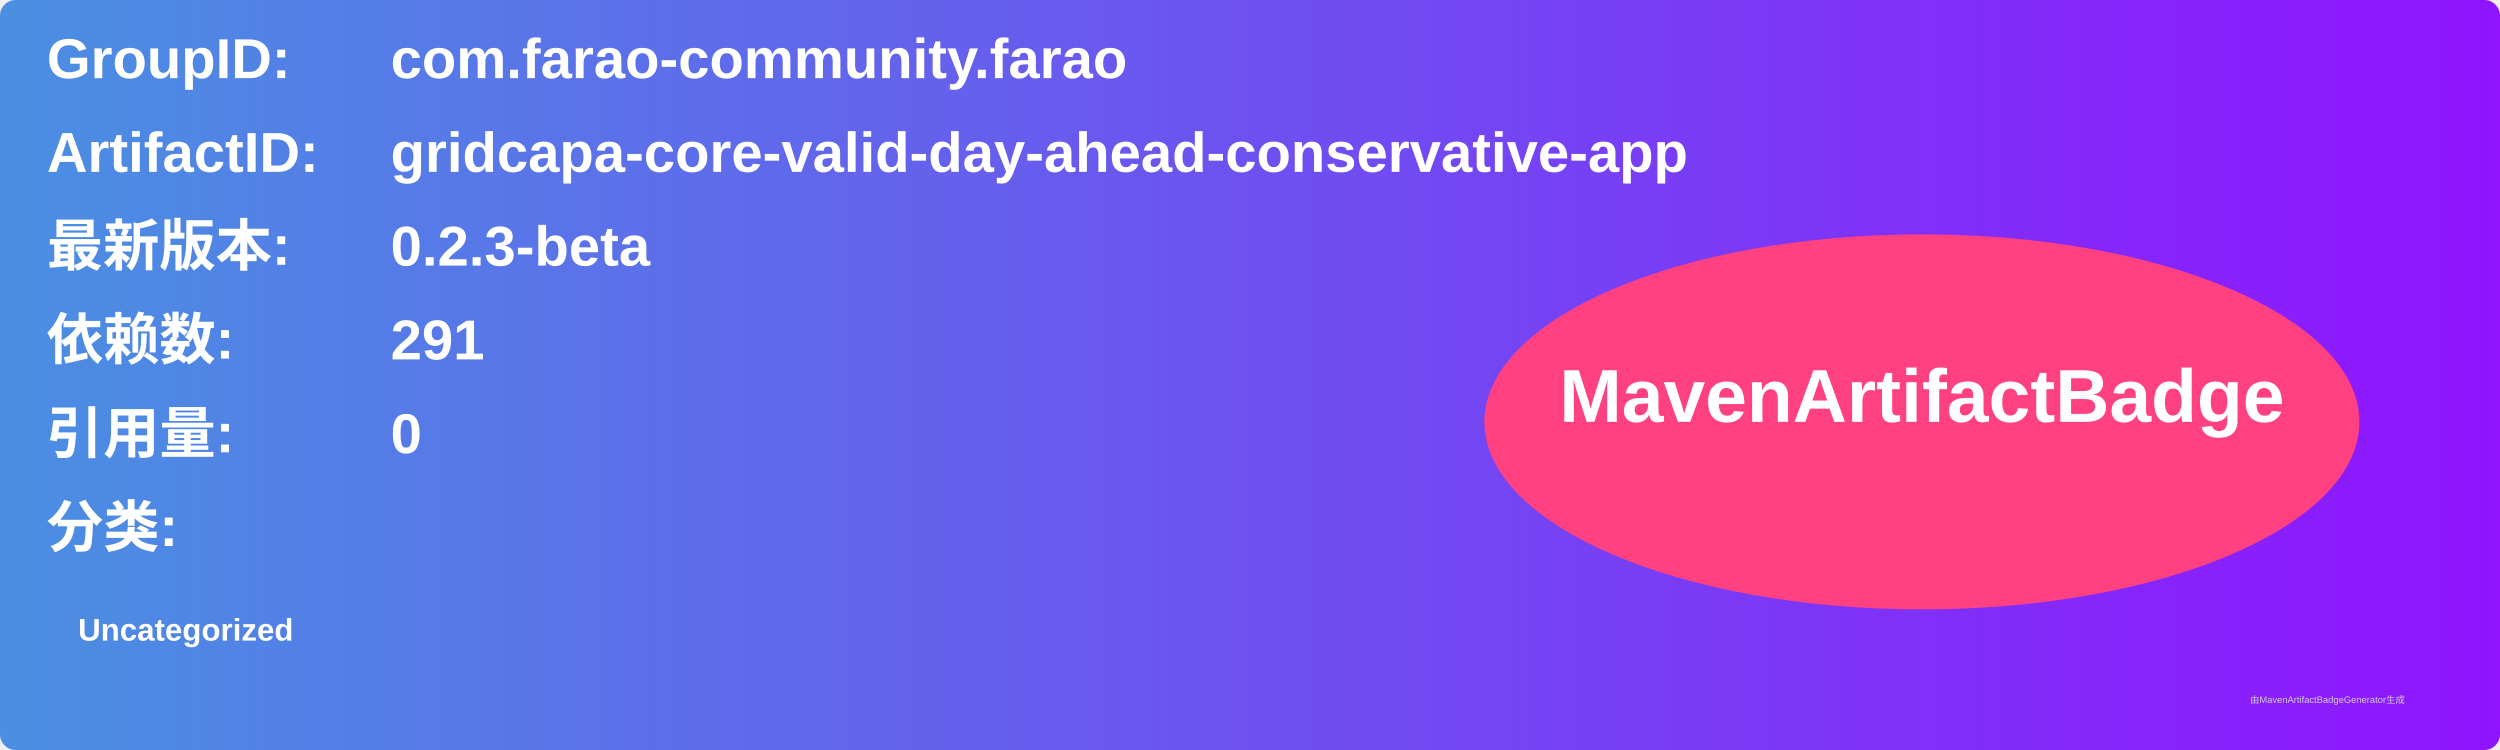
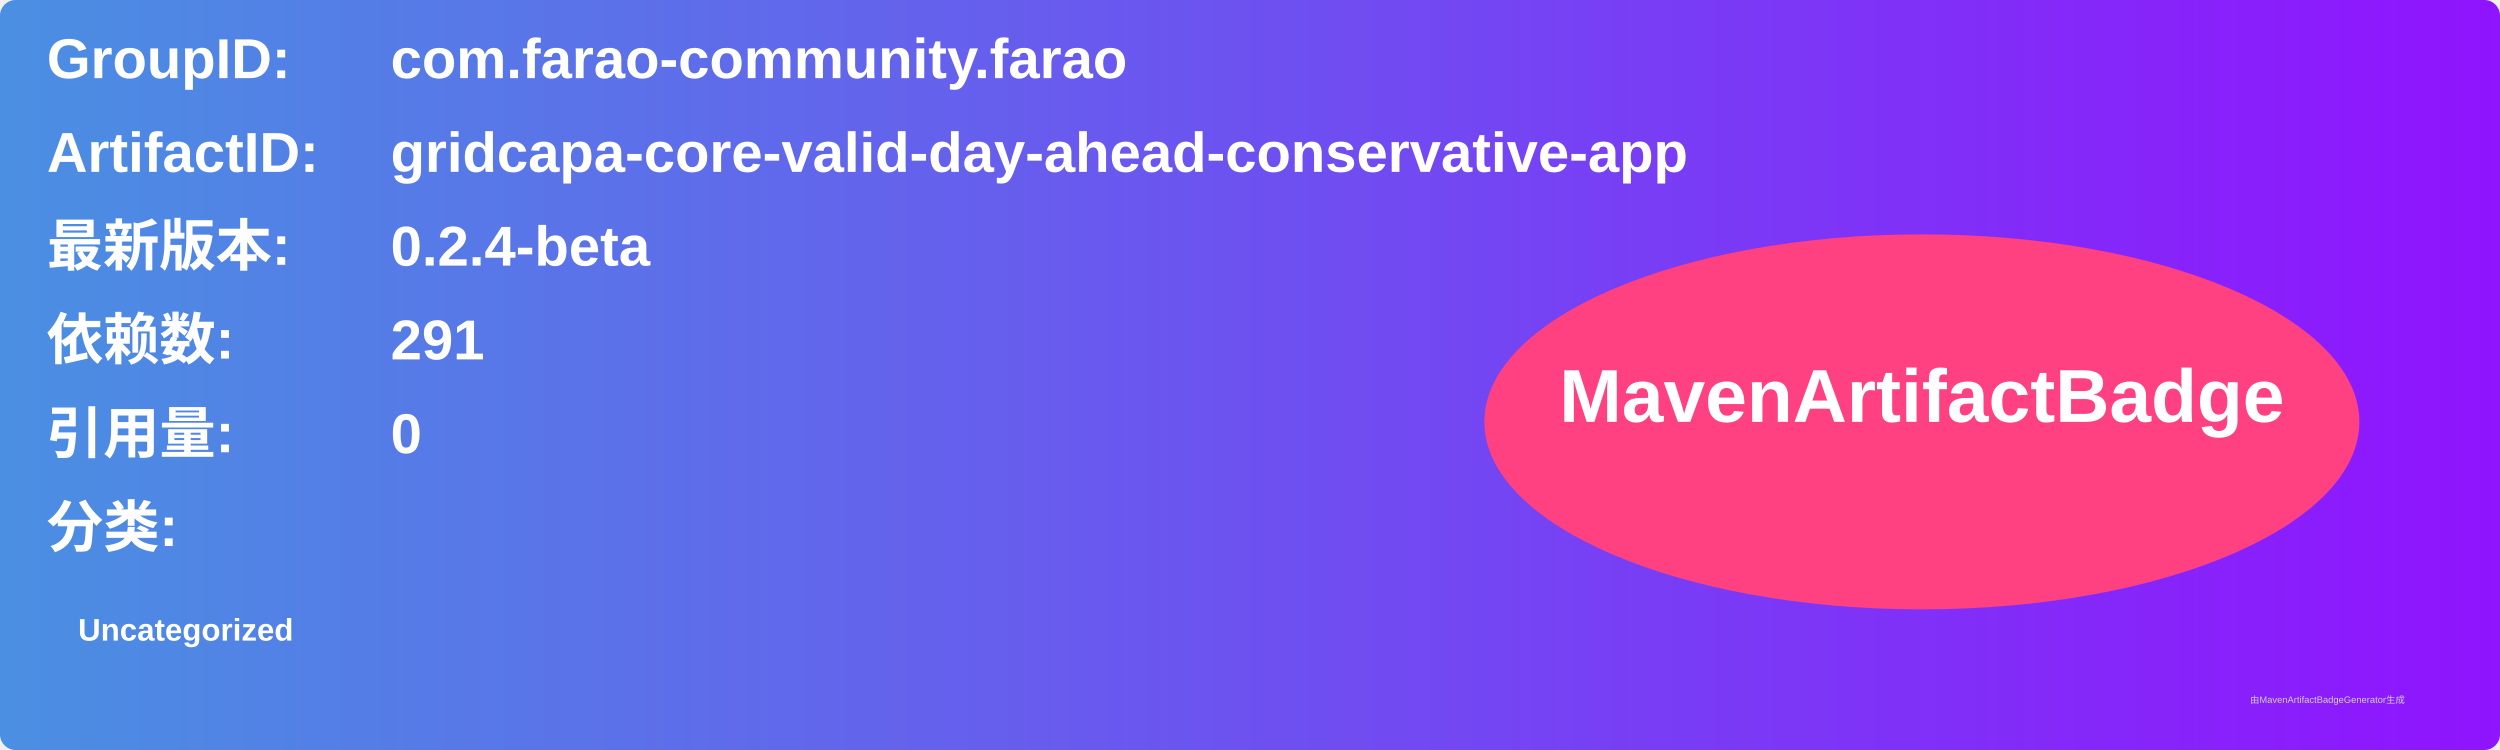
<svg xmlns="http://www.w3.org/2000/svg" width="800" height="240" viewBox="0 0 800 240">
  <linearGradient id="grad" x1="0%" y1="0%" x2="100%" y2="0%">
    <stop offset="0%" stop-color="#4a90e2" />
    <stop offset="100%" stop-color="#9013fe" />
  </linearGradient>
  <rect width="100%" height="100%" rx="5" ry="5" fill="url(#grad)" />
  <g transform="translate(15, 15)">
    <text x="0" y="10" font-family="Arial" font-size="18" fill="white" font-weight="bold" width="260">GroupID:</text>
    <text x="110" y="10" font-family="Arial" font-size="18" fill="white" font-weight="bold" width="460">com.farao-community.farao</text>
    <text x="0" y="40" font-family="Arial" font-size="18" fill="white" font-weight="bold" width="260">ArtifactID:</text>
    <text x="110" y="40" font-family="Arial" font-size="18" fill="white" font-weight="bold" width="460">gridcapa-core-valid-day-ahead-conservative-app</text>
    <text x="0" y="70" font-family="Arial" font-size="18" fill="white" font-weight="bold">最新版本:</text>
    <text x="110" y="70" font-family="Arial" font-size="18" fill="white" font-weight="bold">
-       <tspan font-weight="bold">0.2.3-beta</tspan>
+       <tspan font-weight="bold">0.2.4-beta</tspan>
    </text>
    <text x="0" y="100" font-family="Arial" font-size="18" fill="white" font-weight="bold">依赖数: </text>
    <text x="110" y="100" font-family="Arial" font-size="18" fill="white">
      <tspan font-weight="bold">291</tspan>
    </text>
    <text x="0" y="130" font-family="Arial" font-size="18" fill="white" font-weight="bold">引用量: </text>
    <text x="110" y="130" font-family="Arial" font-size="18" fill="white">
      <tspan font-weight="bold">0</tspan>
    </text>
    <text x="0" y="160" font-family="Arial" font-size="18" fill="white" font-weight="bold">分类:</text>
    <text x="10" y="190" font-family="Arial" font-size="10" fill="white">
      <tspan font-weight="bold">Uncategorized</tspan>
    </text>
    <ellipse cx="600" cy="120" rx="140" ry="60" fill="#ff4081" />
    <text x="600" y="120" text-anchor="middle" font-family="Arial" font-size="24" fill="white" font-weight="bold">MavenArtifactBadge</text>
  </g>
  <text x="720" y="225" font-family="Arial" font-size="3" fill="#d0d0d0">由MavenArtifactBadgeGenerator生成</text>
</svg>
